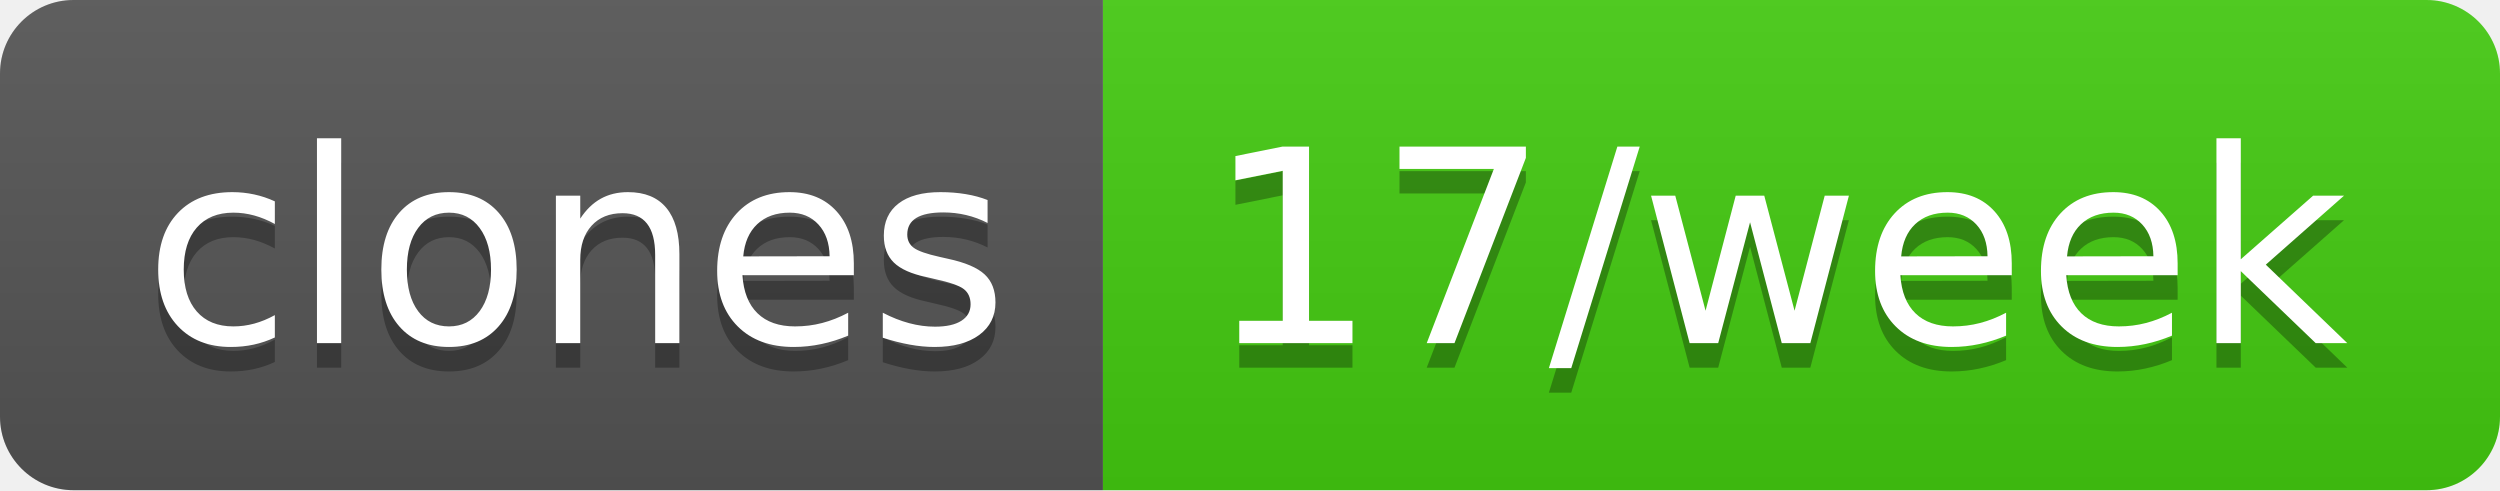
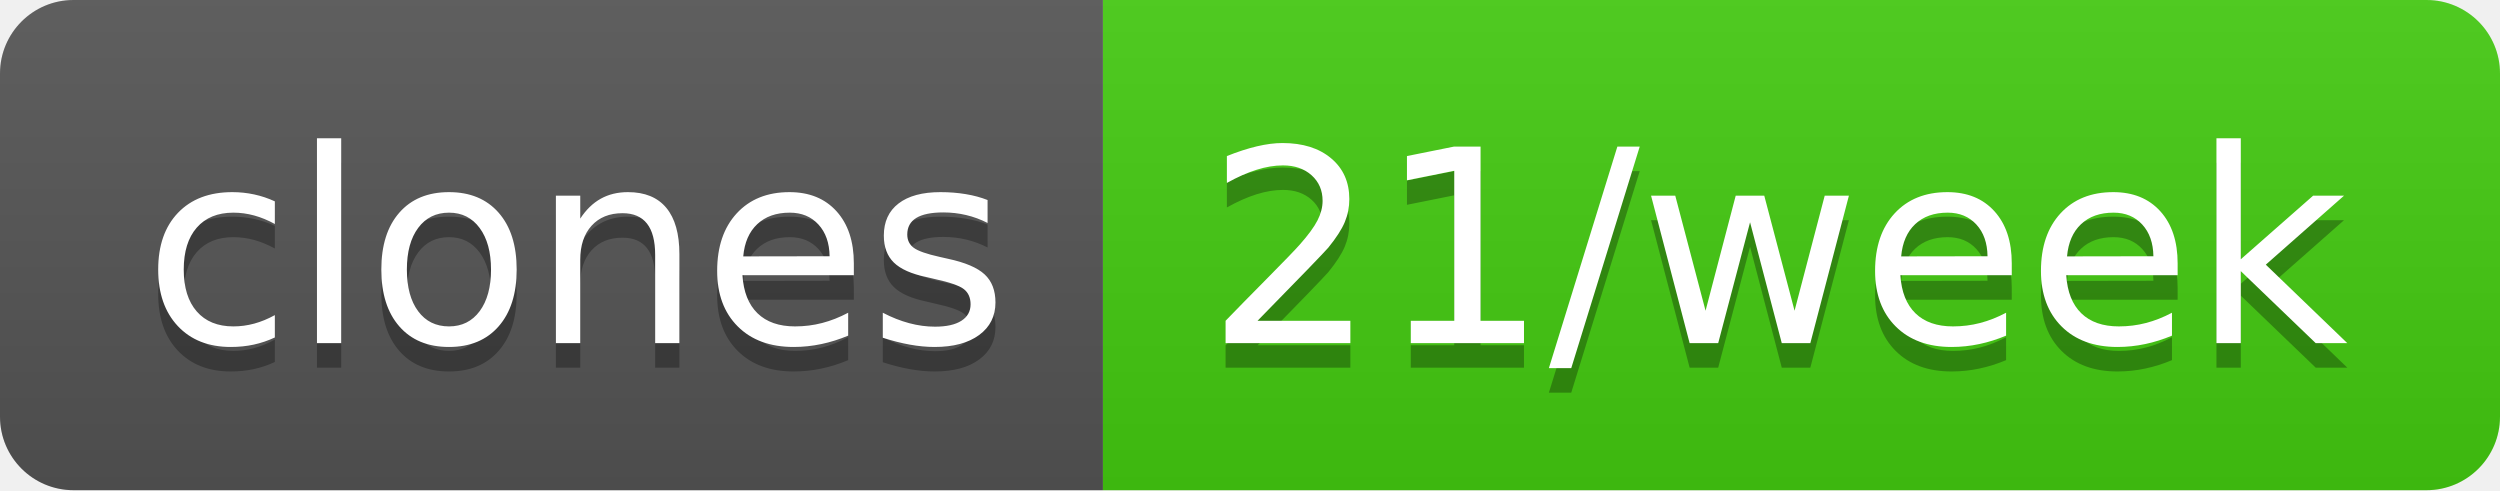
- <svg xmlns="http://www.w3.org/2000/svg" width="102" height="20" role="img" aria-label="clones: 17/week">
+ <svg xmlns="http://www.w3.org/2000/svg" width="102" height="20" role="img" aria-label="clones: 21/week">
  <linearGradient id="s" x2="0" y2="100%">
    <stop offset="0" stop-color="#bbb" stop-opacity=".1" />
    <stop offset="1" stop-opacity=".1" />
  </linearGradient>
  <clipPath id="r">
    <rect width="102" height="20" rx="3" fill="#fff" />
  </clipPath>
  <g clip-path="url(#r)">
    <rect width="45" height="20" fill="#555" />
    <rect x="45" width="57" height="20" fill="#4c1" />
    <rect width="102" height="20" fill="url(#s)" />
  </g>
  <g fill="#fff" text-anchor="middle" font-family="Verdana,Geneva,DejaVu Sans,sans-serif" text-rendering="geometricPrecision" font-size="110">
    <text aria-hidden="true" x="235" y="150" fill="#010101" fill-opacity=".3" transform="scale(.1)" textLength="350">clones</text>
    <text x="235" y="140" transform="scale(.1)" fill="#fff" textLength="350">clones</text>
-     <text aria-hidden="true" x="725" y="150" fill="#010101" fill-opacity=".3" transform="scale(.1)" textLength="470">17/week</text>
-     <text x="725" y="140" transform="scale(.1)" fill="#fff" textLength="470">17/week</text>
+     <text aria-hidden="true" x="725" y="150" fill="#010101" fill-opacity=".3" transform="scale(.1)" textLength="470">21/week</text>
+     <text x="725" y="140" transform="scale(.1)" fill="#fff" textLength="470">21/week</text>
  </g>
</svg>
